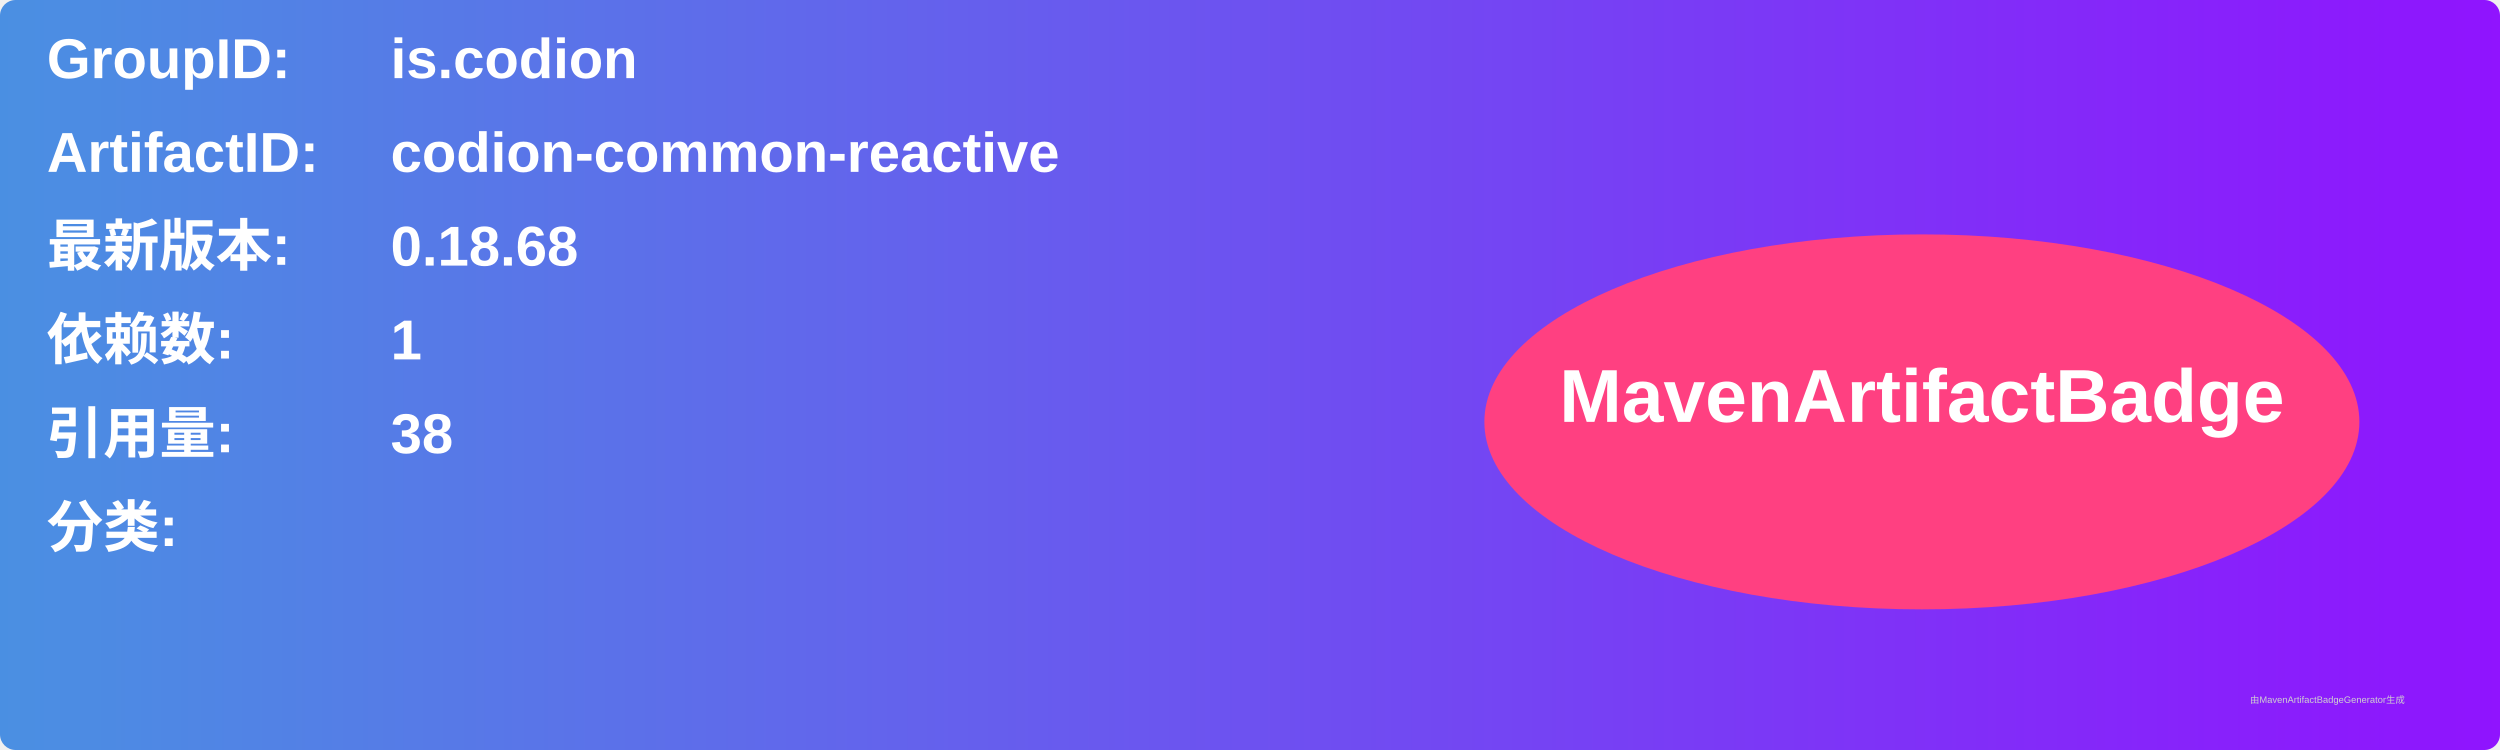
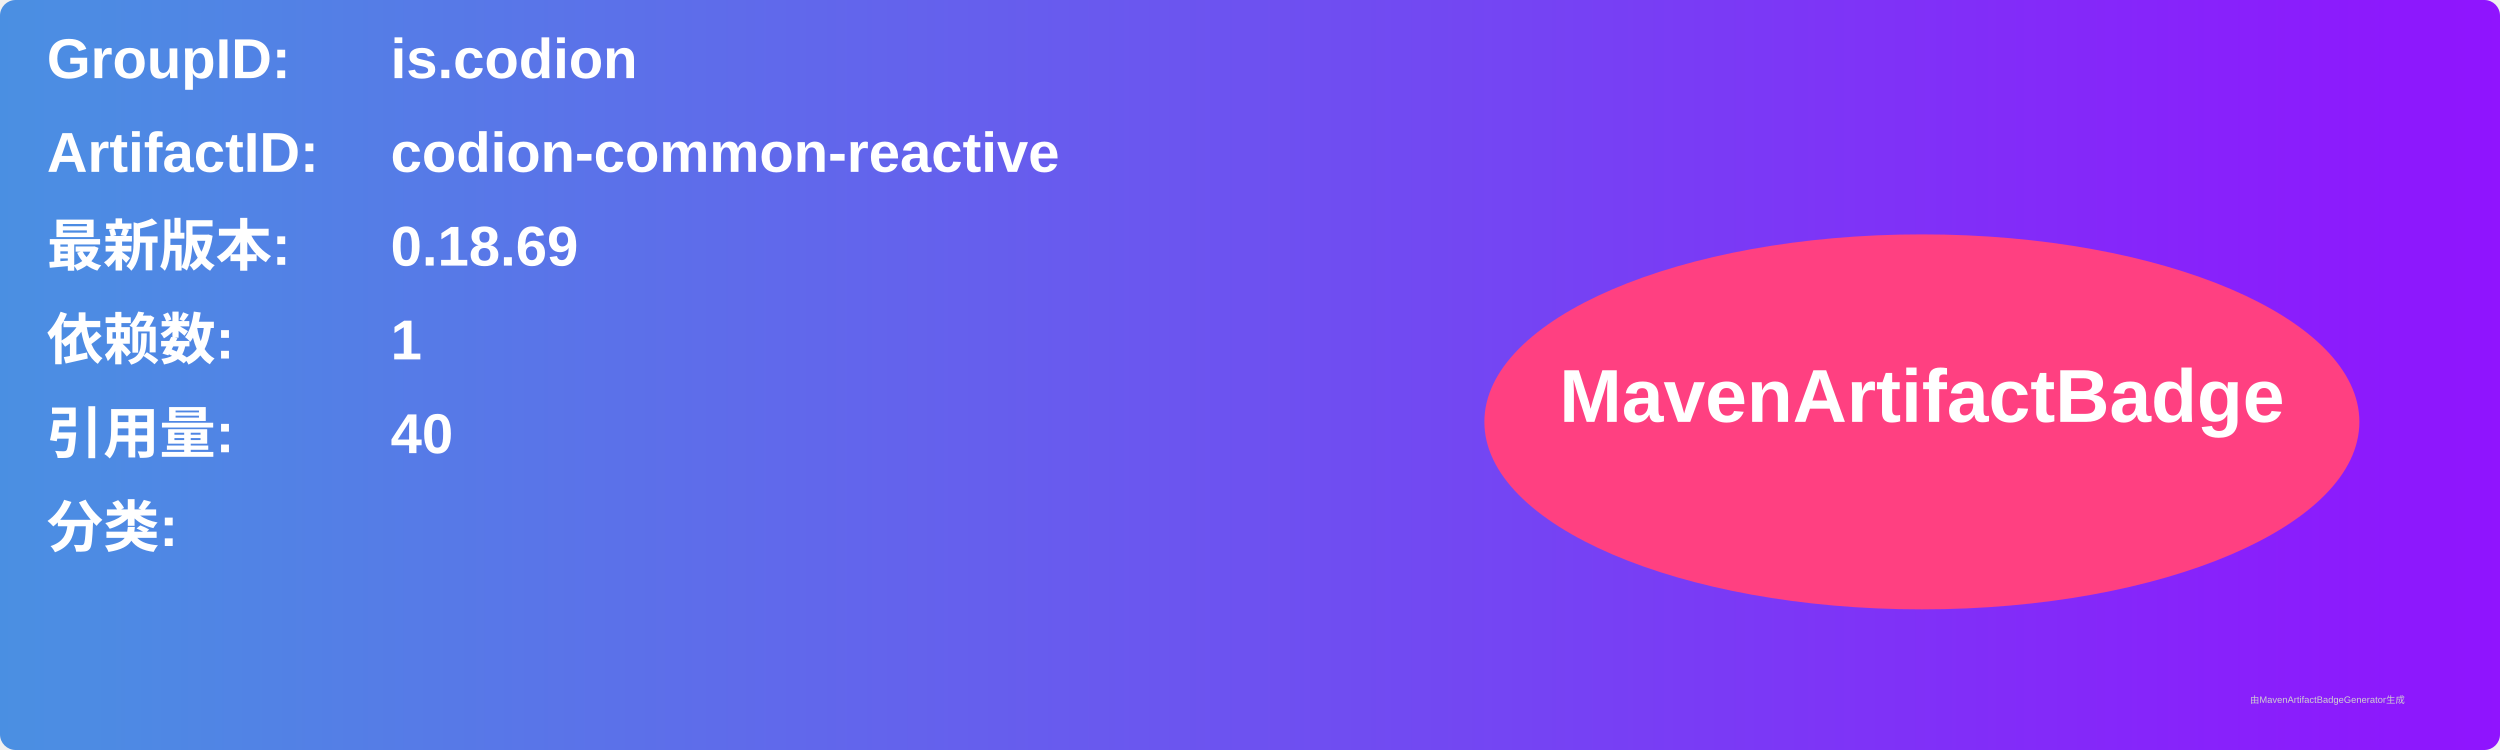
<svg xmlns="http://www.w3.org/2000/svg" width="800" height="240" viewBox="0 0 800 240">
  <linearGradient id="grad" x1="0%" y1="0%" x2="100%" y2="0%">
    <stop offset="0%" stop-color="#4a90e2" />
    <stop offset="100%" stop-color="#9013fe" />
  </linearGradient>
  <rect width="100%" height="100%" rx="5" ry="5" fill="url(#grad)" />
  <g transform="translate(15, 15)">
    <text x="0" y="10" font-family="Arial" font-size="18" fill="white" font-weight="bold" width="260">GroupID:</text>
    <text x="110" y="10" font-family="Arial" font-size="18" fill="white" font-weight="bold" width="460">is.codion</text>
    <text x="0" y="40" font-family="Arial" font-size="18" fill="white" font-weight="bold" width="260">ArtifactID:</text>
    <text x="110" y="40" font-family="Arial" font-size="18" fill="white" font-weight="bold" width="460">codion-common-reactive</text>
    <text x="0" y="70" font-family="Arial" font-size="18" fill="white" font-weight="bold">最新版本:</text>
    <text x="110" y="70" font-family="Arial" font-size="18" fill="white" font-weight="bold">
-       <tspan font-weight="bold">0.18.68</tspan>
+       <tspan font-weight="bold">0.18.69</tspan>
    </text>
    <text x="0" y="100" font-family="Arial" font-size="18" fill="white" font-weight="bold">依赖数: </text>
    <text x="110" y="100" font-family="Arial" font-size="18" fill="white">
      <tspan font-weight="bold">1</tspan>
    </text>
    <text x="0" y="130" font-family="Arial" font-size="18" fill="white" font-weight="bold">引用量: </text>
    <text x="110" y="130" font-family="Arial" font-size="18" fill="white">
-       <tspan font-weight="bold">38</tspan>
+       <tspan font-weight="bold">40</tspan>
    </text>
    <text x="0" y="160" font-family="Arial" font-size="18" fill="white" font-weight="bold">分类:</text>
    <text x="10" y="190" font-family="Arial" font-size="10" fill="white">
      <tspan font-weight="bold" />
    </text>
    <ellipse cx="600" cy="120" rx="140" ry="60" fill="#ff4081" />
    <text x="600" y="120" text-anchor="middle" font-family="Arial" font-size="24" fill="white" font-weight="bold">MavenArtifactBadge</text>
  </g>
  <text x="720" y="225" font-family="Arial" font-size="3" fill="#d0d0d0">由MavenArtifactBadgeGenerator生成</text>
</svg>
